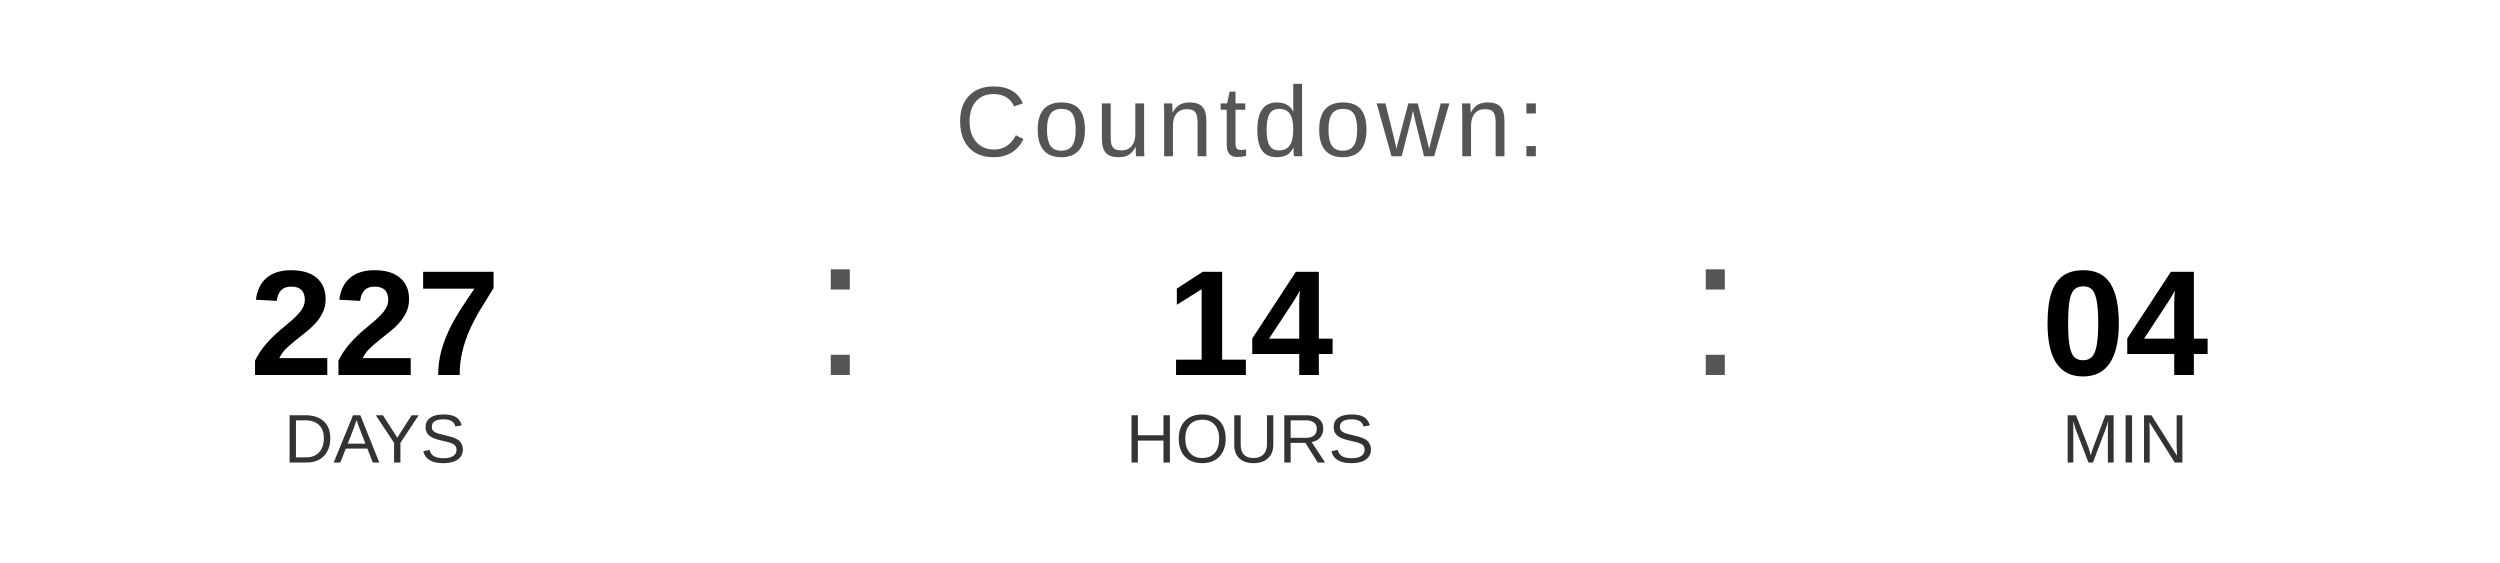
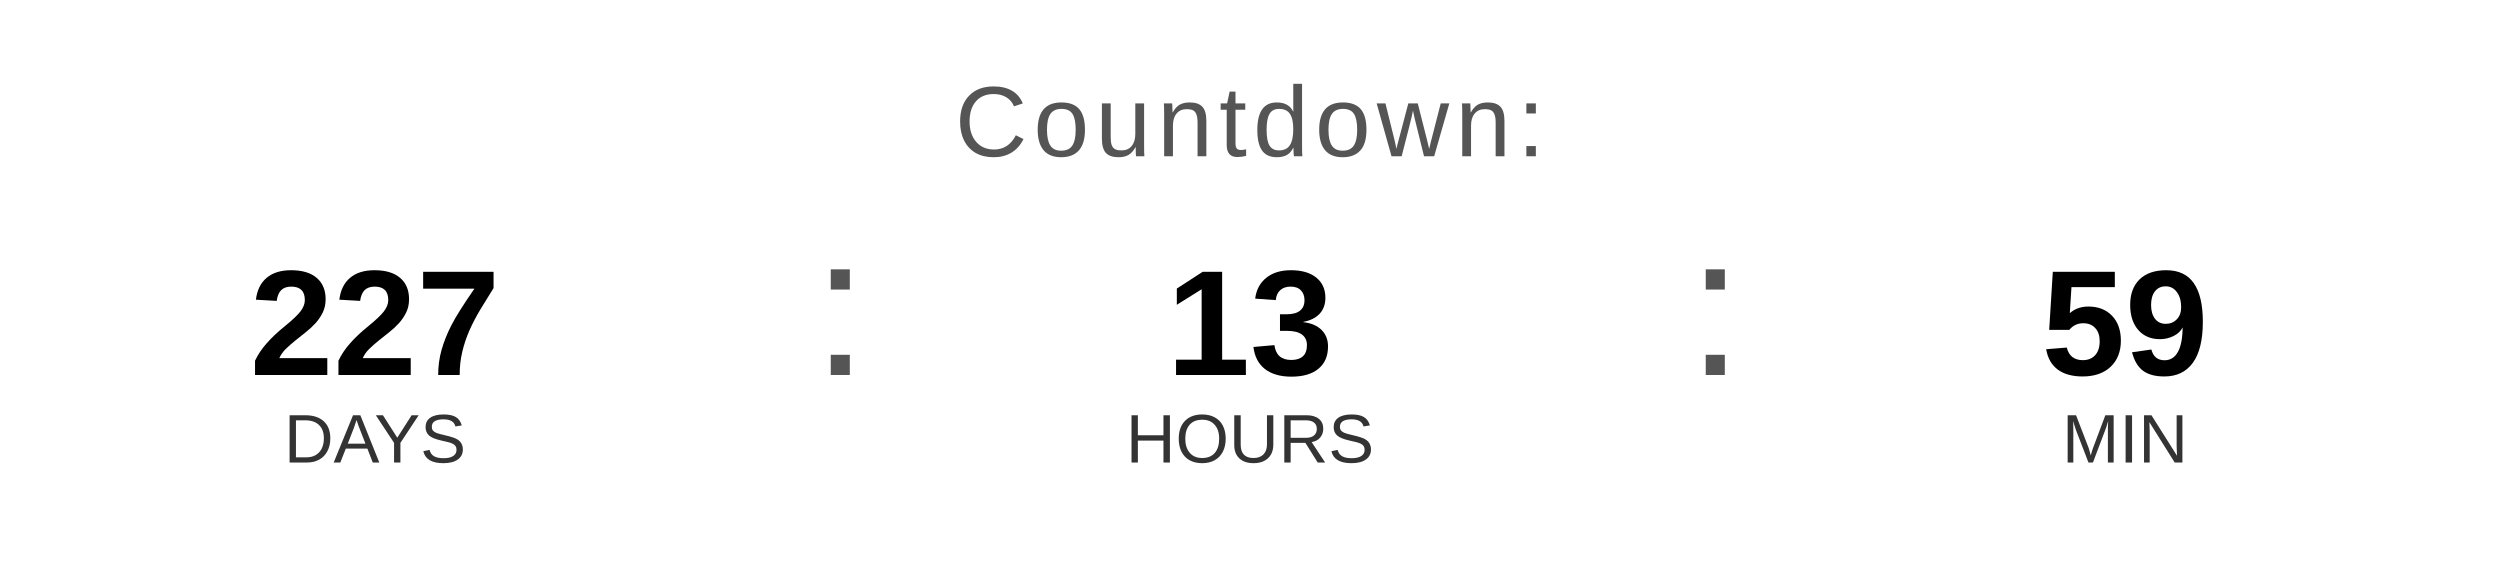
<svg xmlns="http://www.w3.org/2000/svg" width="400" height="90" viewBox="0 0 400 90">
  <text x="200" y="25" font-family="Arial, Helvetica, sans-serif" font-size="16" fill="#555555" text-anchor="middle" letter-spacing="1">
    Countdown:
  </text>
  <text x="60" y="60" font-family="Arial, Helvetica, sans-serif" font-size="24" font-weight="bold" fill="#000000" text-anchor="middle">227</text>
  <text x="60" y="74" font-family="Arial, Helvetica, sans-serif" font-size="11" fill="#333333" text-anchor="middle">DAYS</text>
  <text x="130" y="60" font-family="Arial, sans-serif" font-size="32" fill="#555555">:</text>
-   <text x="200" y="60" font-family="Arial, Helvetica, sans-serif" font-size="24" font-weight="bold" fill="#000000" text-anchor="middle">14</text>
+   <text x="200" y="60" font-family="Arial, Helvetica, sans-serif" font-size="24" font-weight="bold" fill="#000000" text-anchor="middle">13</text>
  <text x="200" y="74" font-family="Arial, Helvetica, sans-serif" font-size="11" fill="#333333" text-anchor="middle">HOURS</text>
  <text x="270" y="60" font-family="Arial, sans-serif" font-size="32" fill="#555555">:</text>
-   <text x="340" y="60" font-family="Arial, Helvetica, sans-serif" font-size="24" font-weight="bold" fill="#000000" text-anchor="middle">04</text>
+   <text x="340" y="60" font-family="Arial, Helvetica, sans-serif" font-size="24" font-weight="bold" fill="#000000" text-anchor="middle">59</text>
  <text x="340" y="74" font-family="Arial, Helvetica, sans-serif" font-size="11" fill="#333333" text-anchor="middle">MIN</text>
</svg>
